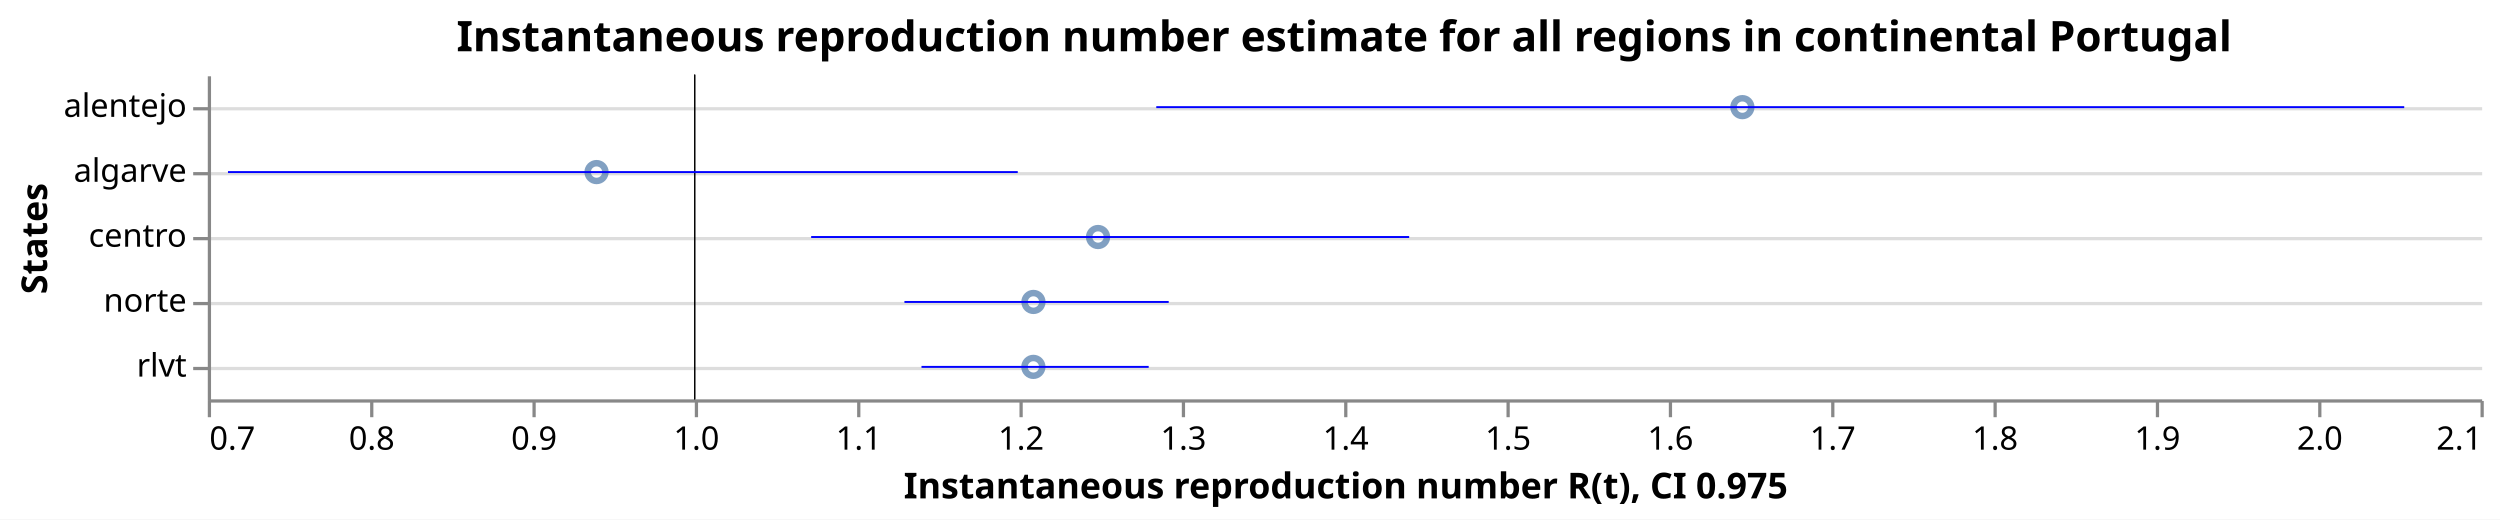
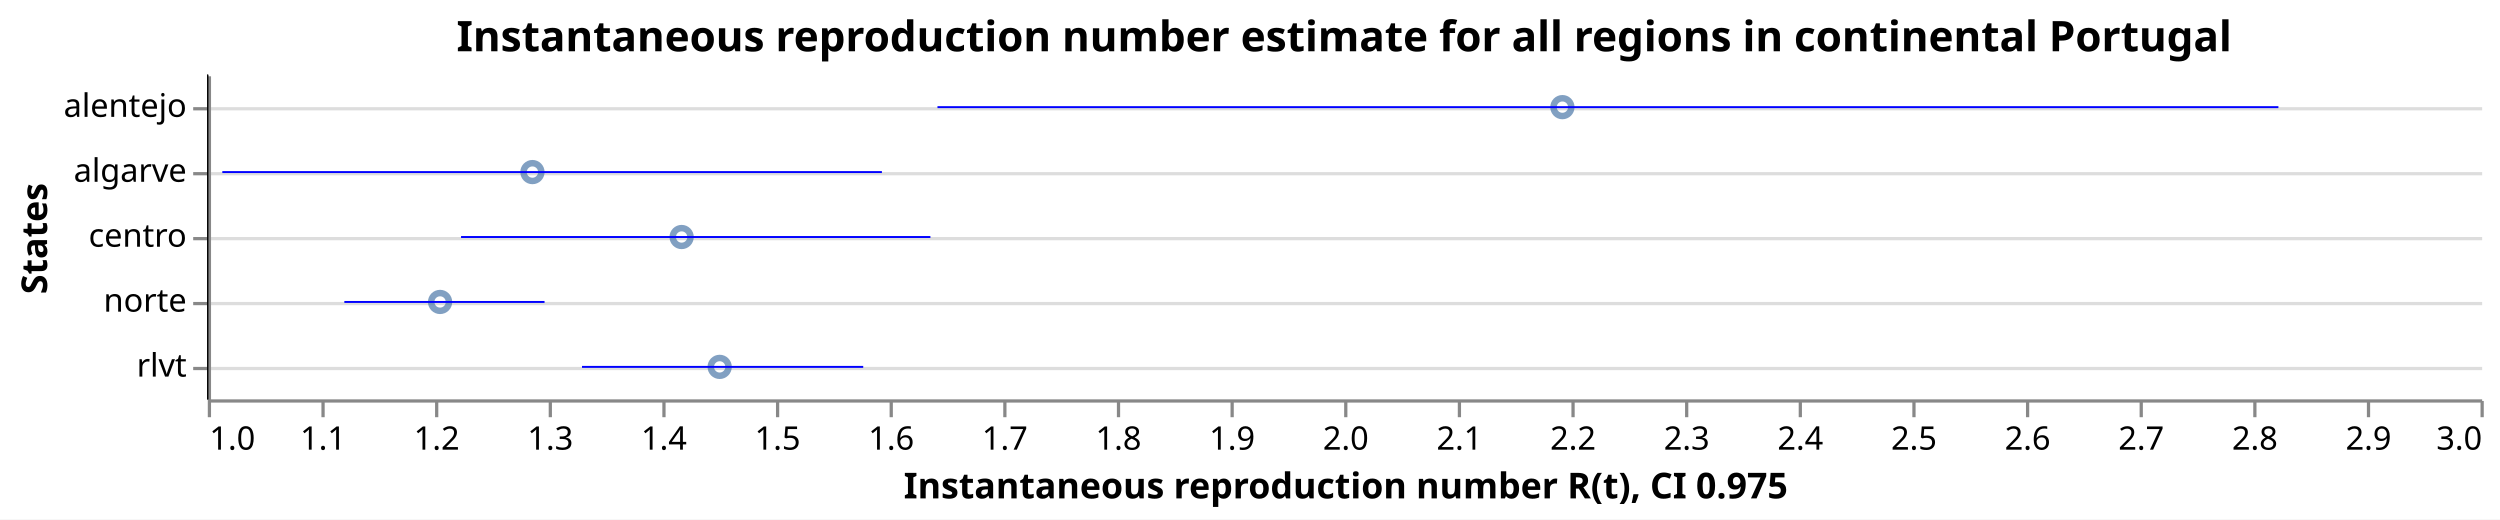
<svg xmlns="http://www.w3.org/2000/svg" class="marks" width="770" height="160" viewBox="0 0 770 160" version="1.1">
  <rect width="770" height="160" fill="white" />
  <g fill="none" stroke-miterlimit="10" transform="translate(64,23)">
    <g class="mark-group role-frame root" role="graphics-object" aria-roledescription="group mark container">
      <g transform="translate(0,0)">
        <path class="background" aria-hidden="true" d="M0.5,0.5h700v100h-700Z" />
        <g>
          <g class="mark-group role-axis" aria-hidden="true">
            <g transform="translate(0.5,0.5)">
              <path class="background" aria-hidden="true" d="M0,0h0v0h0Z" pointer-events="none" />
              <g>
                <g class="mark-rule role-axis-grid" pointer-events="none">
                  <line transform="translate(0,10)" x2="700" y2="0" stroke="#ddd" stroke-width="1" opacity="1" />
                  <line transform="translate(0,30)" x2="700" y2="0" stroke="#ddd" stroke-width="1" opacity="1" />
                  <line transform="translate(0,50)" x2="700" y2="0" stroke="#ddd" stroke-width="1" opacity="1" />
                  <line transform="translate(0,70)" x2="700" y2="0" stroke="#ddd" stroke-width="1" opacity="1" />
                  <line transform="translate(0,90)" x2="700" y2="0" stroke="#ddd" stroke-width="1" opacity="1" />
                </g>
              </g>
              <path class="foreground" aria-hidden="true" d="" pointer-events="none" display="none" />
            </g>
          </g>
-           <g class="mark-group role-axis" role="graphics-symbol" aria-roledescription="axis" aria-label="X-axis titled 'Instantaneous reproduction number R(t), CI 0.975' for a linear scale with values from 0.7 to 2.1">
+           <g class="mark-group role-axis" role="graphics-symbol" aria-roledescription="axis" aria-label="X-axis titled 'Instantaneous reproduction number R(t), CI 0.975' for a linear scale with values from 1.0 to 3.0">
            <g transform="translate(0.5,100.5)">
              <path class="background" aria-hidden="true" d="M0,0h0v0h0Z" pointer-events="none" />
              <g>
                <g class="mark-rule role-axis-tick" pointer-events="none">
                  <line transform="translate(0,0)" x2="0" y2="5" stroke="#888" stroke-width="1" opacity="1" />
-                   <line transform="translate(50,0)" x2="0" y2="5" stroke="#888" stroke-width="1" opacity="1" />
-                   <line transform="translate(100,0)" x2="0" y2="5" stroke="#888" stroke-width="1" opacity="1" />
-                   <line transform="translate(150,0)" x2="0" y2="5" stroke="#888" stroke-width="1" opacity="1" />
-                   <line transform="translate(200,0)" x2="0" y2="5" stroke="#888" stroke-width="1" opacity="1" />
-                   <line transform="translate(250,0)" x2="0" y2="5" stroke="#888" stroke-width="1" opacity="1" />
-                   <line transform="translate(300,0)" x2="0" y2="5" stroke="#888" stroke-width="1" opacity="1" />
+                   <line transform="translate(35,0)" x2="0" y2="5" stroke="#888" stroke-width="1" opacity="1" />
+                   <line transform="translate(70,0)" x2="0" y2="5" stroke="#888" stroke-width="1" opacity="1" />
+                   <line transform="translate(105,0)" x2="0" y2="5" stroke="#888" stroke-width="1" opacity="1" />
+                   <line transform="translate(140,0)" x2="0" y2="5" stroke="#888" stroke-width="1" opacity="1" />
+                   <line transform="translate(175,0)" x2="0" y2="5" stroke="#888" stroke-width="1" opacity="1" />
+                   <line transform="translate(210,0)" x2="0" y2="5" stroke="#888" stroke-width="1" opacity="1" />
+                   <line transform="translate(245,0)" x2="0" y2="5" stroke="#888" stroke-width="1" opacity="1" />
+                   <line transform="translate(280,0)" x2="0" y2="5" stroke="#888" stroke-width="1" opacity="1" />
+                   <line transform="translate(315,0)" x2="0" y2="5" stroke="#888" stroke-width="1" opacity="1" />
                  <line transform="translate(350,0)" x2="0" y2="5" stroke="#888" stroke-width="1" opacity="1" />
-                   <line transform="translate(400,0)" x2="0" y2="5" stroke="#888" stroke-width="1" opacity="1" />
-                   <line transform="translate(450,0)" x2="0" y2="5" stroke="#888" stroke-width="1" opacity="1" />
-                   <line transform="translate(500,0)" x2="0" y2="5" stroke="#888" stroke-width="1" opacity="1" />
-                   <line transform="translate(550,0)" x2="0" y2="5" stroke="#888" stroke-width="1" opacity="1" />
-                   <line transform="translate(600,0)" x2="0" y2="5" stroke="#888" stroke-width="1" opacity="1" />
-                   <line transform="translate(650,0)" x2="0" y2="5" stroke="#888" stroke-width="1" opacity="1" />
+                   <line transform="translate(385,0)" x2="0" y2="5" stroke="#888" stroke-width="1" opacity="1" />
+                   <line transform="translate(420,0)" x2="0" y2="5" stroke="#888" stroke-width="1" opacity="1" />
+                   <line transform="translate(455,0)" x2="0" y2="5" stroke="#888" stroke-width="1" opacity="1" />
+                   <line transform="translate(490,0)" x2="0" y2="5" stroke="#888" stroke-width="1" opacity="1" />
+                   <line transform="translate(525,0)" x2="0" y2="5" stroke="#888" stroke-width="1" opacity="1" />
+                   <line transform="translate(560,0)" x2="0" y2="5" stroke="#888" stroke-width="1" opacity="1" />
+                   <line transform="translate(595,0)" x2="0" y2="5" stroke="#888" stroke-width="1" opacity="1" />
+                   <line transform="translate(630,0)" x2="0" y2="5" stroke="#888" stroke-width="1" opacity="1" />
+                   <line transform="translate(665,0)" x2="0" y2="5" stroke="#888" stroke-width="1" opacity="1" />
                  <line transform="translate(700,0)" x2="0" y2="5" stroke="#888" stroke-width="1" opacity="1" />
                </g>
                <g class="mark-text role-axis-label" pointer-events="none">
-                   <text text-anchor="start" transform="translate(0,15)" font-family="sans-serif" font-size="10px" fill="#000" opacity="1">0.7</text>
-                   <text text-anchor="middle" transform="translate(50,15)" font-family="sans-serif" font-size="10px" fill="#000" opacity="1">0.8</text>
-                   <text text-anchor="middle" transform="translate(100,15)" font-family="sans-serif" font-size="10px" fill="#000" opacity="1">0.9</text>
-                   <text text-anchor="middle" transform="translate(150,15)" font-family="sans-serif" font-size="10px" fill="#000" opacity="1">1.0</text>
-                   <text text-anchor="middle" transform="translate(200,15)" font-family="sans-serif" font-size="10px" fill="#000" opacity="1">1.1</text>
-                   <text text-anchor="middle" transform="translate(250,15)" font-family="sans-serif" font-size="10px" fill="#000" opacity="1">1.2</text>
-                   <text text-anchor="middle" transform="translate(300,15)" font-family="sans-serif" font-size="10px" fill="#000" opacity="1">1.3</text>
-                   <text text-anchor="middle" transform="translate(350,15)" font-family="sans-serif" font-size="10px" fill="#000" opacity="1">1.4</text>
-                   <text text-anchor="middle" transform="translate(400,15)" font-family="sans-serif" font-size="10px" fill="#000" opacity="1">1.5</text>
-                   <text text-anchor="middle" transform="translate(450,15)" font-family="sans-serif" font-size="10px" fill="#000" opacity="1">1.6</text>
-                   <text text-anchor="middle" transform="translate(500,15)" font-family="sans-serif" font-size="10px" fill="#000" opacity="1">1.7</text>
-                   <text text-anchor="middle" transform="translate(550,15)" font-family="sans-serif" font-size="10px" fill="#000" opacity="1">1.8</text>
-                   <text text-anchor="middle" transform="translate(600,15)" font-family="sans-serif" font-size="10px" fill="#000" opacity="1">1.9</text>
-                   <text text-anchor="middle" transform="translate(650,15)" font-family="sans-serif" font-size="10px" fill="#000" opacity="1">2.0</text>
-                   <text text-anchor="end" transform="translate(700,15)" font-family="sans-serif" font-size="10px" fill="#000" opacity="1">2.1</text>
+                   <text text-anchor="start" transform="translate(0,15)" font-family="sans-serif" font-size="10px" fill="#000" opacity="1">1.0</text>
+                   <text text-anchor="middle" transform="translate(35,15)" font-family="sans-serif" font-size="10px" fill="#000" opacity="1">1.1</text>
+                   <text text-anchor="middle" transform="translate(70,15)" font-family="sans-serif" font-size="10px" fill="#000" opacity="1">1.2</text>
+                   <text text-anchor="middle" transform="translate(105,15)" font-family="sans-serif" font-size="10px" fill="#000" opacity="1">1.3</text>
+                   <text text-anchor="middle" transform="translate(140,15)" font-family="sans-serif" font-size="10px" fill="#000" opacity="1">1.4</text>
+                   <text text-anchor="middle" transform="translate(175,15)" font-family="sans-serif" font-size="10px" fill="#000" opacity="1">1.5</text>
+                   <text text-anchor="middle" transform="translate(210,15)" font-family="sans-serif" font-size="10px" fill="#000" opacity="1">1.6</text>
+                   <text text-anchor="middle" transform="translate(245,15)" font-family="sans-serif" font-size="10px" fill="#000" opacity="1">1.7</text>
+                   <text text-anchor="middle" transform="translate(280,15)" font-family="sans-serif" font-size="10px" fill="#000" opacity="1">1.8</text>
+                   <text text-anchor="middle" transform="translate(315,15)" font-family="sans-serif" font-size="10px" fill="#000" opacity="1">1.9</text>
+                   <text text-anchor="middle" transform="translate(350,15)" font-family="sans-serif" font-size="10px" fill="#000" opacity="1">2.0</text>
+                   <text text-anchor="middle" transform="translate(385,15)" font-family="sans-serif" font-size="10px" fill="#000" opacity="1">2.1</text>
+                   <text text-anchor="middle" transform="translate(420,15)" font-family="sans-serif" font-size="10px" fill="#000" opacity="1">2.2</text>
+                   <text text-anchor="middle" transform="translate(455,15)" font-family="sans-serif" font-size="10px" fill="#000" opacity="1">2.3</text>
+                   <text text-anchor="middle" transform="translate(490,15)" font-family="sans-serif" font-size="10px" fill="#000" opacity="1">2.4</text>
+                   <text text-anchor="middle" transform="translate(525,15)" font-family="sans-serif" font-size="10px" fill="#000" opacity="1">2.5</text>
+                   <text text-anchor="middle" transform="translate(560,15)" font-family="sans-serif" font-size="10px" fill="#000" opacity="1">2.6</text>
+                   <text text-anchor="middle" transform="translate(595,15)" font-family="sans-serif" font-size="10px" fill="#000" opacity="1">2.7</text>
+                   <text text-anchor="middle" transform="translate(630,15)" font-family="sans-serif" font-size="10px" fill="#000" opacity="1">2.8</text>
+                   <text text-anchor="middle" transform="translate(665,15)" font-family="sans-serif" font-size="10px" fill="#000" opacity="1">2.9</text>
+                   <text text-anchor="end" transform="translate(700,15)" font-family="sans-serif" font-size="10px" fill="#000" opacity="1">3.0</text>
                </g>
                <g class="mark-rule role-axis-domain" pointer-events="none">
                  <line transform="translate(0,0)" x2="700" y2="0" stroke="#888" stroke-width="1" opacity="1" />
                </g>
                <g class="mark-text role-axis-title" pointer-events="none">
                  <text text-anchor="middle" transform="translate(350,30)" font-family="sans-serif" font-size="11px" font-weight="bold" fill="#000" opacity="1">Instantaneous reproduction number R(t), CI 0.975</text>
                </g>
              </g>
              <path class="foreground" aria-hidden="true" d="" pointer-events="none" display="none" />
            </g>
          </g>
          <g class="mark-group role-axis" role="graphics-symbol" aria-roledescription="axis" aria-label="Y-axis titled 'States' for a discrete scale with 5 values: alentejo, algarve, centro, norte, rlvt">
            <g transform="translate(0.5,0.5)">
              <path class="background" aria-hidden="true" d="M0,0h0v0h0Z" pointer-events="none" />
              <g>
                <g class="mark-rule role-axis-tick" pointer-events="none">
                  <line transform="translate(0,10)" x2="-5" y2="0" stroke="#888" stroke-width="1" opacity="1" />
                  <line transform="translate(0,30)" x2="-5" y2="0" stroke="#888" stroke-width="1" opacity="1" />
                  <line transform="translate(0,50)" x2="-5" y2="0" stroke="#888" stroke-width="1" opacity="1" />
                  <line transform="translate(0,70)" x2="-5" y2="0" stroke="#888" stroke-width="1" opacity="1" />
                  <line transform="translate(0,90)" x2="-5" y2="0" stroke="#888" stroke-width="1" opacity="1" />
                </g>
                <g class="mark-text role-axis-label" pointer-events="none">
                  <text text-anchor="end" transform="translate(-7,12.5)" font-family="sans-serif" font-size="10px" fill="#000" opacity="1">alentejo</text>
                  <text text-anchor="end" transform="translate(-7,32.5)" font-family="sans-serif" font-size="10px" fill="#000" opacity="1">algarve</text>
                  <text text-anchor="end" transform="translate(-7,52.5)" font-family="sans-serif" font-size="10px" fill="#000" opacity="1">centro</text>
                  <text text-anchor="end" transform="translate(-7,72.5)" font-family="sans-serif" font-size="10px" fill="#000" opacity="1">norte</text>
                  <text text-anchor="end" transform="translate(-7,92.5)" font-family="sans-serif" font-size="10px" fill="#000" opacity="1">rlvt</text>
                </g>
                <g class="mark-rule role-axis-domain" pointer-events="none">
                  <line transform="translate(0,0)" x2="0" y2="100" stroke="#888" stroke-width="1" opacity="1" />
                </g>
                <g class="mark-text role-axis-title" pointer-events="none">
                  <text text-anchor="middle" transform="translate(-48,50) rotate(-90) translate(0,-2)" font-family="sans-serif" font-size="11px" font-weight="bold" fill="#000" opacity="1">States</text>
                </g>
              </g>
              <path class="foreground" aria-hidden="true" d="" pointer-events="none" display="none" />
            </g>
          </g>
          <g class="mark-symbol role-mark layer_0_marks" role="graphics-object" aria-roledescription="symbol mark container">
-             <path aria-label="Instantaneous reproduction number R(t): 0.939469036825; States: algarve" role="graphics-symbol" aria-roledescription="point" transform="translate(119.7345,30)" d="M2.739,0A2.739,2.739,0,1,1,-2.739,0A2.739,2.739,0,1,1,2.739,0" stroke="#4c78a8" stroke-width="2" opacity="0.7" />
-             <path aria-label="Instantaneous reproduction number R(t): 1.2085610176; States: rlvt" role="graphics-symbol" aria-roledescription="point" transform="translate(254.2805,90)" d="M2.739,0A2.739,2.739,0,1,1,-2.739,0A2.739,2.739,0,1,1,2.739,0" stroke="#4c78a8" stroke-width="2" opacity="0.7" />
-             <path aria-label="Instantaneous reproduction number R(t): 1.20860045427; States: norte" role="graphics-symbol" aria-roledescription="point" transform="translate(254.3002,70)" d="M2.739,0A2.739,2.739,0,1,1,-2.739,0A2.739,2.739,0,1,1,2.739,0" stroke="#4c78a8" stroke-width="2" opacity="0.7" />
-             <path aria-label="Instantaneous reproduction number R(t): 1.24840049266; States: centro" role="graphics-symbol" aria-roledescription="point" transform="translate(274.2002,50)" d="M2.739,0A2.739,2.739,0,1,1,-2.739,0A2.739,2.739,0,1,1,2.739,0" stroke="#4c78a8" stroke-width="2" opacity="0.7" />
-             <path aria-label="Instantaneous reproduction number R(t): 1.64531205383; States: alentejo" role="graphics-symbol" aria-roledescription="point" transform="translate(472.656,10)" d="M2.739,0A2.739,2.739,0,1,1,-2.739,0A2.739,2.739,0,1,1,2.739,0" stroke="#4c78a8" stroke-width="2" opacity="0.7" />
+             <path aria-label="Instantaneous reproduction number R(t): 1.20441043054; States: norte" role="graphics-symbol" aria-roledescription="point" transform="translate(71.54365,70)" d="M2.739,0A2.739,2.739,0,1,1,-2.739,0A2.739,2.739,0,1,1,2.739,0" stroke="#4c78a8" stroke-width="2" opacity="0.7" />
+             <path aria-label="Instantaneous reproduction number R(t): 1.28568904398; States: algarve" role="graphics-symbol" aria-roledescription="point" transform="translate(99.99117,30)" d="M2.739,0A2.739,2.739,0,1,1,-2.739,0A2.739,2.739,0,1,1,2.739,0" stroke="#4c78a8" stroke-width="2" opacity="0.7" />
+             <path aria-label="Instantaneous reproduction number R(t): 1.41698102787; States: centro" role="graphics-symbol" aria-roledescription="point" transform="translate(145.9434,50)" d="M2.739,0A2.739,2.739,0,1,1,-2.739,0A2.739,2.739,0,1,1,2.739,0" stroke="#4c78a8" stroke-width="2" opacity="0.7" />
+             <path aria-label="Instantaneous reproduction number R(t): 1.45045081266; States: rlvt" role="graphics-symbol" aria-roledescription="point" transform="translate(157.6578,90)" d="M2.739,0A2.739,2.739,0,1,1,-2.739,0A2.739,2.739,0,1,1,2.739,0" stroke="#4c78a8" stroke-width="2" opacity="0.7" />
+             <path aria-label="Instantaneous reproduction number R(t): 2.19206009457; States: alentejo" role="graphics-symbol" aria-roledescription="point" transform="translate(417.221,10)" d="M2.739,0A2.739,2.739,0,1,1,-2.739,0A2.739,2.739,0,1,1,2.739,0" stroke="#4c78a8" stroke-width="2" opacity="0.7" />
          </g>
          <g class="mark-rule role-mark layer_1_marks" role="graphics-object" aria-roledescription="rule mark container">
-             <line aria-label="a: 1" role="graphics-symbol" aria-roledescription="rule mark" transform="translate(150,0)" x2="0" y2="100" stroke="black" stroke-width="0.2" />
-             <line aria-label="a: 1" role="graphics-symbol" aria-roledescription="rule mark" transform="translate(150,0)" x2="0" y2="100" stroke="black" stroke-width="0.2" />
-             <line aria-label="a: 1" role="graphics-symbol" aria-roledescription="rule mark" transform="translate(150,0)" x2="0" y2="100" stroke="black" stroke-width="0.2" />
-             <line aria-label="a: 1" role="graphics-symbol" aria-roledescription="rule mark" transform="translate(150,0)" x2="0" y2="100" stroke="black" stroke-width="0.2" />
-             <line aria-label="a: 1" role="graphics-symbol" aria-roledescription="rule mark" transform="translate(150,0)" x2="0" y2="100" stroke="black" stroke-width="0.2" />
+             <line aria-label="a: 1" role="graphics-symbol" aria-roledescription="rule mark" transform="translate(0,0)" x2="0" y2="100" stroke="black" stroke-width="0.2" />
+             <line aria-label="a: 1" role="graphics-symbol" aria-roledescription="rule mark" transform="translate(0,0)" x2="0" y2="100" stroke="black" stroke-width="0.2" />
+             <line aria-label="a: 1" role="graphics-symbol" aria-roledescription="rule mark" transform="translate(0,0)" x2="0" y2="100" stroke="black" stroke-width="0.2" />
+             <line aria-label="a: 1" role="graphics-symbol" aria-roledescription="rule mark" transform="translate(0,0)" x2="0" y2="100" stroke="black" stroke-width="0.2" />
+             <line aria-label="a: 1" role="graphics-symbol" aria-roledescription="rule mark" transform="translate(0,0)" x2="0" y2="100" stroke="black" stroke-width="0.2" />
          </g>
          <g class="mark-rule role-mark layer_2_marks" role="graphics-object" aria-roledescription="rule mark container">
-             <line aria-label="CI 0.975: 0.712434693194; upper_Quantile.0.025(R): 1.19893563511; index: algarve; Quantile.0.975(R): 1.19893563511; Quantile.0.025(R): 0.712434693194" role="graphics-symbol" aria-roledescription="errorbar" transform="translate(6.217347,30)" x2="243.25" y2="0" stroke="blue" stroke-width="0.6" />
-             <line aria-label="CI 0.975: 1.1396357533; upper_Quantile.0.025(R): 1.27959194683; index: rlvt; Quantile.0.975(R): 1.27959194683; Quantile.0.025(R): 1.1396357533" role="graphics-symbol" aria-roledescription="errorbar" transform="translate(219.8179,90)" x2="69.978" y2="0" stroke="blue" stroke-width="0.6" />
-             <line aria-label="CI 0.975: 1.12913117167; upper_Quantile.0.025(R): 1.29192545278; index: norte; Quantile.0.975(R): 1.29192545278; Quantile.0.025(R): 1.12913117167" role="graphics-symbol" aria-roledescription="errorbar" transform="translate(214.5656,70)" x2="81.397" y2="0" stroke="blue" stroke-width="0.6" />
-             <line aria-label="CI 0.975: 1.07167137378; upper_Quantile.0.025(R): 1.44004721167; index: centro; Quantile.0.975(R): 1.44004721167; Quantile.0.025(R): 1.07167137378" role="graphics-symbol" aria-roledescription="errorbar" transform="translate(185.8357,50)" x2="184.188" y2="0" stroke="blue" stroke-width="0.6" />
-             <line aria-label="CI 0.975: 1.28426183896; upper_Quantile.0.025(R): 2.05300315558; index: alentejo; Quantile.0.975(R): 2.05300315558; Quantile.0.025(R): 1.28426183896" role="graphics-symbol" aria-roledescription="errorbar" transform="translate(292.1309,10)" x2="384.371" y2="0" stroke="blue" stroke-width="0.6" />
+             <line aria-label="CI 0.975: 1.12016893014; upper_Quantile.0.025(R): 1.29633755581; index: norte; Quantile.0.975(R): 1.29633755581; Quantile.0.025(R): 1.12016893014" role="graphics-symbol" aria-roledescription="errorbar" transform="translate(42.05913,70)" x2="61.659" y2="0" stroke="blue" stroke-width="0.6" />
+             <line aria-label="CI 0.975: 1.01278038314; upper_Quantile.0.025(R): 1.59321285697; index: algarve; Quantile.0.975(R): 1.59321285697; Quantile.0.025(R): 1.01278038314" role="graphics-symbol" aria-roledescription="errorbar" transform="translate(4.473134,30)" x2="203.151" y2="0" stroke="blue" stroke-width="0.6" />
+             <line aria-label="CI 0.975: 1.22286289331; upper_Quantile.0.025(R): 1.63590914058; index: centro; Quantile.0.975(R): 1.63590914058; Quantile.0.025(R): 1.22286289331" role="graphics-symbol" aria-roledescription="errorbar" transform="translate(78.00201,50)" x2="144.566" y2="0" stroke="blue" stroke-width="0.6" />
+             <line aria-label="CI 0.975: 1.32930075255; upper_Quantile.0.025(R): 1.57678541315; index: rlvt; Quantile.0.975(R): 1.57678541315; Quantile.0.025(R): 1.32930075255" role="graphics-symbol" aria-roledescription="errorbar" transform="translate(115.2553,90)" x2="86.62" y2="0" stroke="blue" stroke-width="0.6" />
+             <line aria-label="CI 0.975: 1.64211247206; upper_Quantile.0.025(R): 2.82213995897; index: alentejo; Quantile.0.975(R): 2.82213995897; Quantile.0.025(R): 1.64211247206" role="graphics-symbol" aria-roledescription="errorbar" transform="translate(224.7394,10)" x2="413.01" y2="0" stroke="blue" stroke-width="0.6" />
          </g>
          <g class="mark-group role-title">
            <g transform="translate(350,-17.2)">
              <path class="background" aria-hidden="true" d="M0,0h0v0h0Z" pointer-events="none" />
              <g>
                <g class="mark-text role-title-text" role="graphics-symbol" aria-roledescription="title" aria-label="Title text 'Instantaneous reproduction number estimate for all regions in continental Portugal'" pointer-events="none">
                  <text text-anchor="middle" transform="translate(0,10)" font-family="sans-serif" font-size="13px" font-weight="bold" fill="#000" opacity="1">Instantaneous reproduction number estimate for all regions in continental Portugal</text>
                </g>
              </g>
              <path class="foreground" aria-hidden="true" d="" pointer-events="none" display="none" />
            </g>
          </g>
        </g>
        <path class="foreground" aria-hidden="true" d="" display="none" />
      </g>
    </g>
  </g>
</svg>
